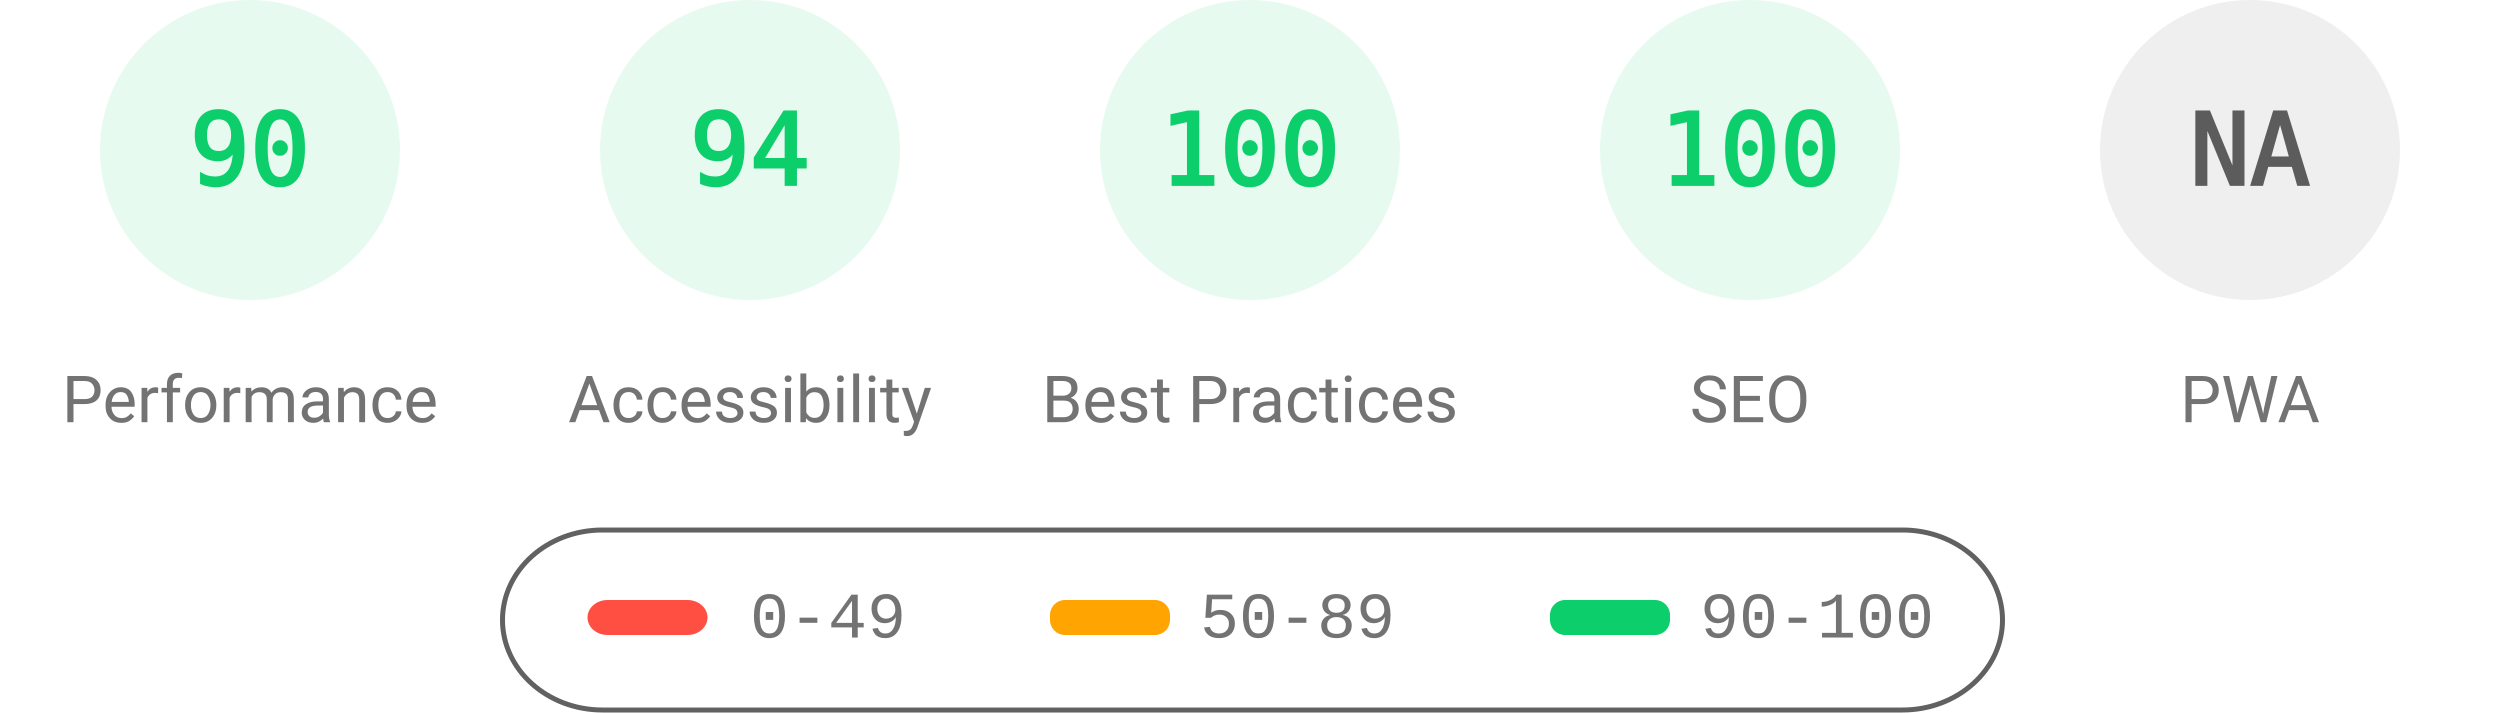
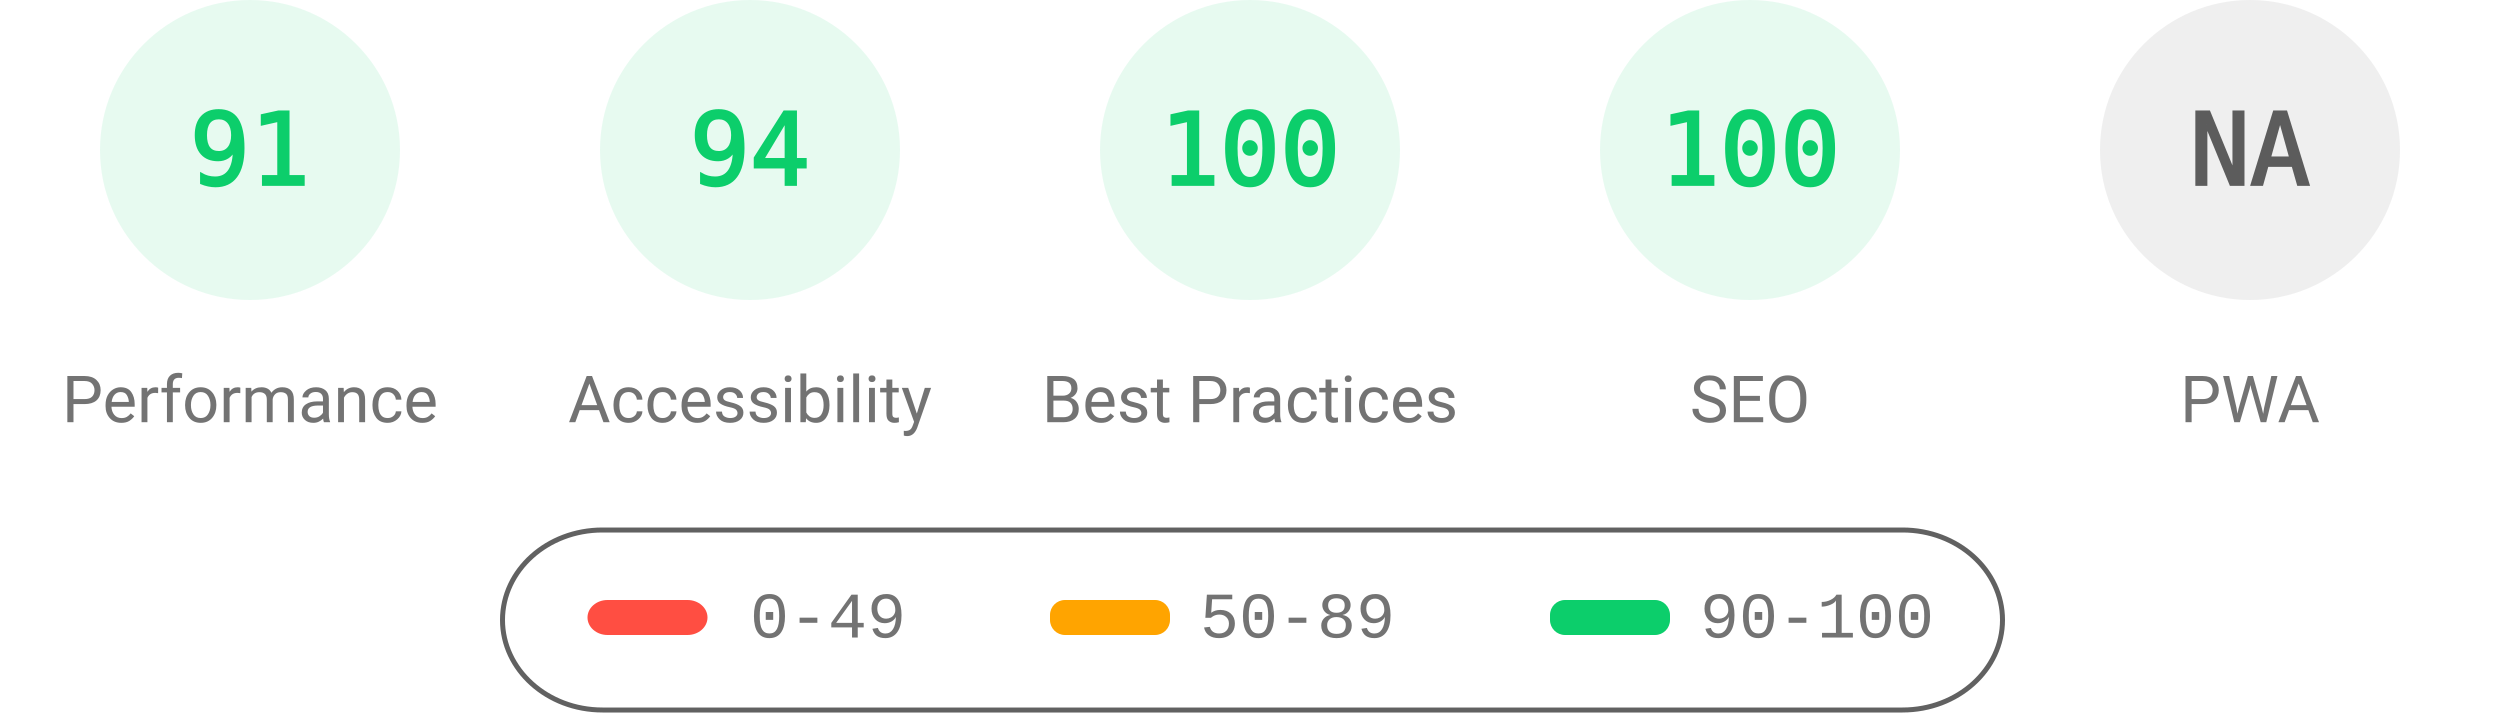
<svg xmlns="http://www.w3.org/2000/svg" fill="none" width="1000" height="285">
  <style>.gauge-base{opacity:.1}.gauge-arc{fill:none;animation-delay:250ms;stroke-linecap:round;transform:rotate(-90deg);transform-origin:100px 60px;animation:load-gauge 1s ease forwards}.guage-text{font-size:40px;font-family:monospace;text-align:center}.guage-red{color:#ff4e42;fill:#ff4e42;stroke:#ff4e42}.guage-orange{color:#ffa400;fill:#ffa400;stroke:#ffa400}.guage-green{color:#0cce6b;fill:#0cce6b;stroke:#0cce6b}.guage-undefined{color:#5c5c5c;fill:#5c5c5c;stroke:#5c5c5c}.guage-title{color:#737373;fill:#737373;stroke:none;font-size:26px;line-height:26px;font-family:Roboto,Halvetica,Arial,sans-serif}@keyframes load-gauge{from{stroke-dasharray:0 352.858}}</style>
  <svg class="guage-div guage-perf guage-green" viewBox="0 0 200 200" width="200" height="200">
    <circle class="gauge-base" r="56" cx="100" cy="60" stroke-width="8" />
-     <circle class="gauge-arc guage-arc-1" r="56" cx="100" cy="60" stroke-width="8" style="stroke-dasharray:316.672,351.858" />
-     <text class="guage-text" x="100" y="60" alignment-baseline="central" dominant-baseline="central" text-anchor="middle">90</text>
+     <circle class="gauge-arc guage-arc-1" r="56" cx="100" cy="60" stroke-width="8" style="stroke-dasharray:320.191,351.858" />
+     <text class="guage-text" x="100" y="60" alignment-baseline="central" dominant-baseline="central" text-anchor="middle">91</text>
    <text class="guage-title" x="100" y="160" alignment-baseline="central" dominant-baseline="central" text-anchor="middle">Performance</text>
  </svg>
  <svg class="guage-div guage-acc guage-green" viewBox="0 0 200 200" width="200" height="200" x="200">
    <circle class="gauge-base" r="56" cx="100" cy="60" stroke-width="8" />
    <circle class="gauge-arc guage-arc-2" r="56" cx="100" cy="60" stroke-width="8" style="stroke-dasharray:330.747,351.858" />
    <text class="guage-text" x="100" y="60" alignment-baseline="central" dominant-baseline="central" text-anchor="middle">94</text>
    <text class="guage-title" x="100" y="160" alignment-baseline="central" dominant-baseline="central" text-anchor="middle">Accessibility</text>
  </svg>
  <svg class="guage-div guage-best guage-green" viewBox="0 0 200 200" width="200" height="200" x="400">
    <circle class="gauge-base" r="56" cx="100" cy="60" stroke-width="8" />
    <circle class="gauge-arc guage-arc-3" r="56" cx="100" cy="60" stroke-width="8" style="stroke-dasharray:351.858,351.858" />
    <text class="guage-text" x="100" y="60" alignment-baseline="central" dominant-baseline="central" text-anchor="middle">100</text>
    <text class="guage-title" x="100" y="160" alignment-baseline="central" dominant-baseline="central" text-anchor="middle">Best Practices</text>
  </svg>
  <svg class="guage-div guage-seo guage-green" viewBox="0 0 200 200" width="200" height="200" x="600">
    <circle class="gauge-base" r="56" cx="100" cy="60" stroke-width="8" />
    <circle class="gauge-arc guage-arc-4" r="56" cx="100" cy="60" stroke-width="8" style="stroke-dasharray:351.858,351.858" />
    <text class="guage-text" x="100" y="60" alignment-baseline="central" dominant-baseline="central" text-anchor="middle">100</text>
    <text class="guage-title" x="100" y="160" alignment-baseline="central" dominant-baseline="central" text-anchor="middle">SEO</text>
  </svg>
  <svg class="guage-div guage-pwa guage-undefined" viewBox="0 0 200 200" width="200" height="200" x="800">
    <circle class="gauge-base" r="56" cx="100" cy="60" stroke-width="8" />
    <circle class="gauge-arc guage-arc-4" r="56" cx="100" cy="60" stroke-width="8" style="stroke-dasharray:351.858,351.858" />
    <text class="guage-text" x="100" y="60" alignment-baseline="central" dominant-baseline="central" text-anchor="middle">NA</text>
    <text class="guage-title" x="100" y="160" alignment-baseline="central" dominant-baseline="central" text-anchor="middle">PWA</text>
  </svg>
  <svg width="604" height="76" x="200" y="210">
    <path fill="none" id="canvas_background" d="M-1-1h604v80H-1z" />
    <rect fill-opacity="0" stroke="#616161" stroke-width="2" rx="40" id="svg_2" height="72" width="600" y="2" x="1" fill="#000" />
    <rect stroke="#000" rx="8" id="svg_3" height="14" width="48" y="30" x="35" stroke-opacity="null" stroke-width="0" fill="#ff4e42" />
    <rect stroke="#000" rx="6" id="svg_4" height="14" width="48" y="30" x="220" stroke-opacity="null" stroke-width="0" fill="#ffa400" />
    <rect stroke="#000" rx="6" id="svg_5" height="14" width="48" y="30" x="420" stroke-opacity="null" stroke-width="0" fill="#0cce6b" />
    <text xml:space="preserve" text-anchor="start" font-family="'Courier New', Courier, monospace" font-size="26" id="svg_6" y="45" x="100" stroke-opacity="null" stroke-width="0" stroke="#000" fill="#737373">0-49</text>
    <text xml:space="preserve" text-anchor="start" font-family="'Courier New', Courier, monospace" font-size="26" id="svg_7" y="45" x="280" stroke-opacity="null" stroke-width="0" stroke="#000" fill="#737373">50-89</text>
    <text xml:space="preserve" text-anchor="start" font-family="'Courier New', Courier, monospace" font-size="26" id="svg_8" y="45" x="480" stroke-opacity="null" stroke-width="0" stroke="#000" fill="#737373">90-100</text>
  </svg>
</svg>
